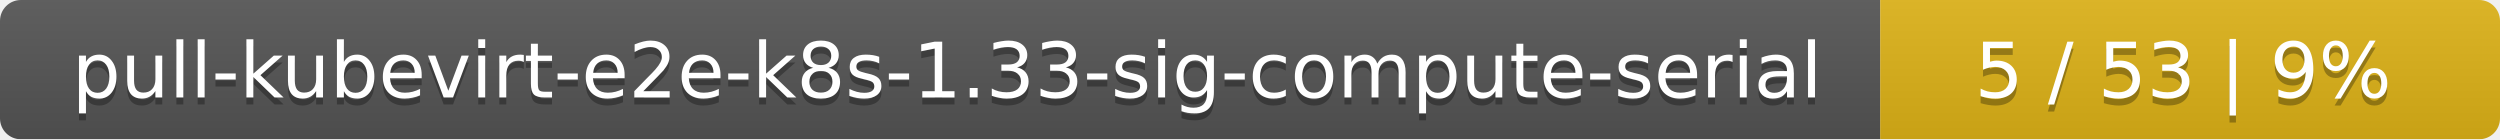
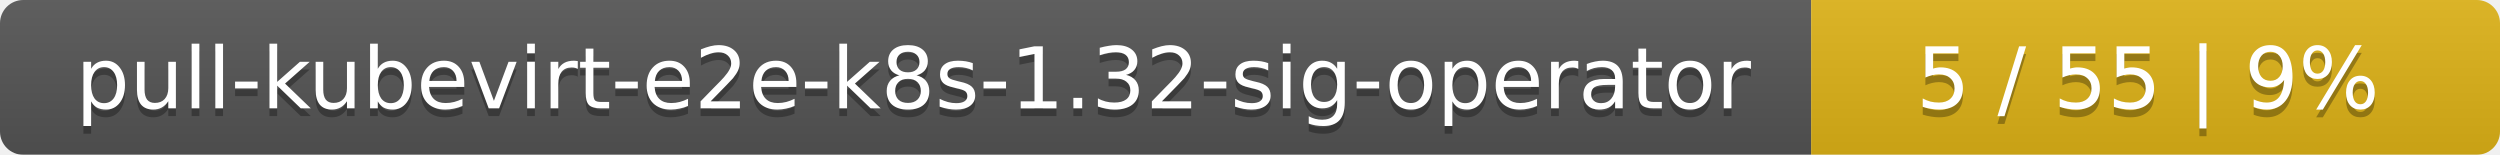
- <svg xmlns="http://www.w3.org/2000/svg" width="359" height="20">
+ <svg xmlns="http://www.w3.org/2000/svg" width="323" height="20">
  <linearGradient id="smooth" x2="0" y2="100%">
    <stop offset="0" stop-color="#bbb" stop-opacity=".1" />
    <stop offset="1" stop-opacity=".1" />
  </linearGradient>
  <mask id="round">
-     <rect width="359" height="20" rx="3" fill="#fff" />
+     <rect width="323" height="20" rx="3" fill="#fff" />
  </mask>
  <g mask="url(#round)">
-     <rect width="270" height="20" fill="#555" />
-     <rect x="270" width="89" height="20" fill="#dfb317" />
-     <rect width="359" height="20" fill="url(#smooth)" />
+     <rect width="234" height="20" fill="#555" />
+     <rect x="234" width="89" height="20" fill="#dfb317" />
+     <rect width="323" height="20" fill="url(#smooth)" />
  </g>
  <g fill="#fff" text-anchor="middle" font-family="DejaVu Sans,Verdana,Geneva,sans-serif" font-size="11">
-     <text x="136" y="15" fill="#010101" fill-opacity=".3">pull-kubevirt-e2e-k8s-1.33-sig-compute-serial</text>
-     <text x="136" y="14">pull-kubevirt-e2e-k8s-1.33-sig-compute-serial</text>
-     <text x="313.5" y="15" fill="#010101" fill-opacity=".3">5 / 53    |    9%</text>
-     <text x="313.5" y="14">5 / 53    |    9%</text>
+     <text x="118" y="15" fill="#010101" fill-opacity=".3">pull-kubevirt-e2e-k8s-1.32-sig-operator</text>
+     <text x="118" y="14">pull-kubevirt-e2e-k8s-1.32-sig-operator</text>
+     <text x="277.5" y="15" fill="#010101" fill-opacity=".3">5 / 55    |    9%</text>
+     <text x="277.5" y="14">5 / 55    |    9%</text>
  </g>
</svg>
